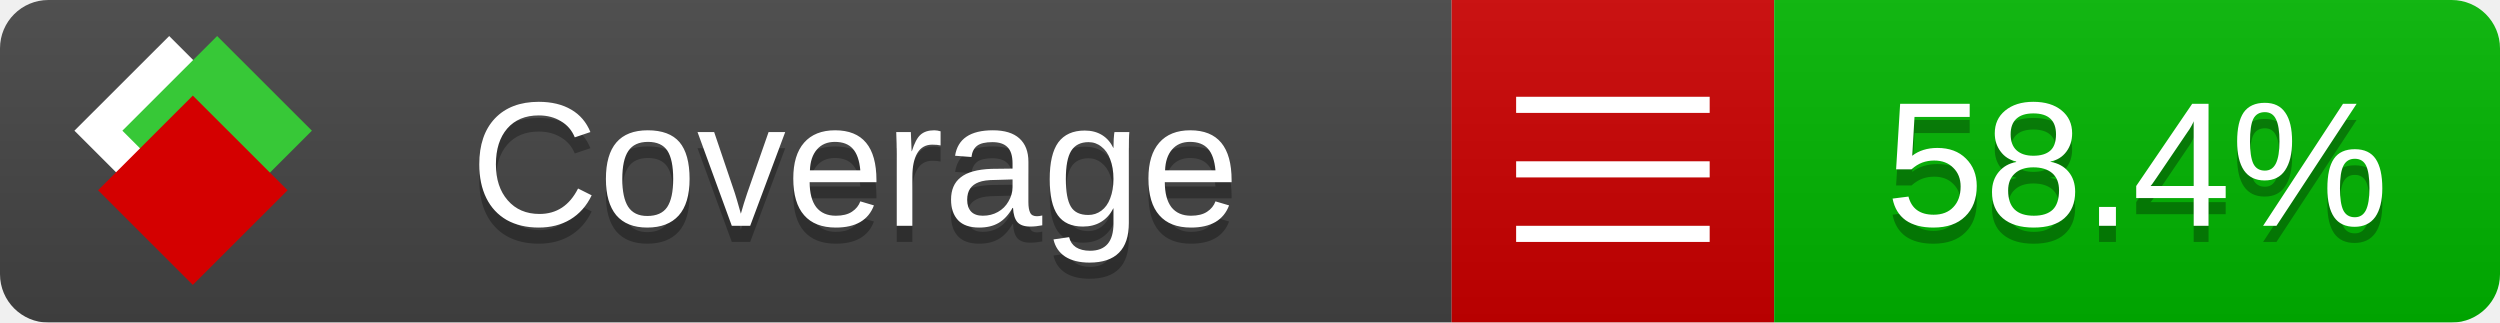
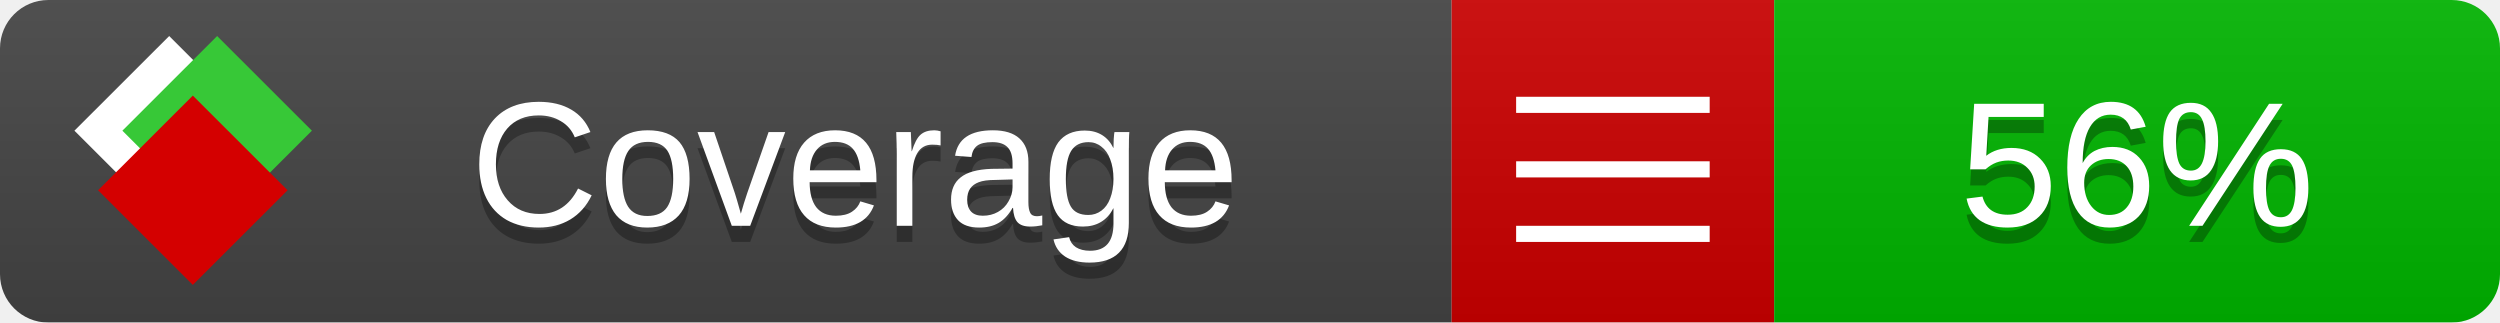
<svg xmlns="http://www.w3.org/2000/svg" xmlns:xlink="http://www.w3.org/1999/xlink" width="155" height="20">
  <style type="text/css">
          
            @keyframes fade1 {
                0% { visibility: visible; opacity: 1; }
               27% { visibility: visible; opacity: 1; }
               33% { visibility: hidden; opacity: 0; }
               60% { visibility: hidden; opacity: 0; }
               66% { visibility: hidden; opacity: 0; }
               93% { visibility: hidden; opacity: 0; }
              100% { visibility: visible; opacity: 1; }
            }
            @keyframes fade2 {
                0% { visibility: hidden; opacity: 0; }
               27% { visibility: hidden; opacity: 0; }
               33% { visibility: visible; opacity: 1; }
               60% { visibility: visible; opacity: 1; }
               66% { visibility: hidden; opacity: 0; }
               93% { visibility: hidden; opacity: 0; }
              100% { visibility: hidden; opacity: 0; }
            }
            @keyframes fade3 {
                0% { visibility: hidden; opacity: 0; }
               27% { visibility: hidden; opacity: 0; }
               33% { visibility: hidden; opacity: 0; }
               60% { visibility: hidden; opacity: 0; }
               66% { visibility: visible; opacity: 1; }
               93% { visibility: visible; opacity: 1; }
              100% { visibility: hidden; opacity: 0; }
            }
            .linecoverage {
                animation-duration: 15s;
                animation-name: fade1;
                animation-iteration-count: infinite;
            }
            .branchcoverage {
                animation-duration: 15s;
                animation-name: fade2;
                animation-iteration-count: infinite;
            }
            .methodcoverage {
                animation-duration: 15s;
                animation-name: fade3;
                animation-iteration-count: infinite;
            }
          
    </style>
  <defs>
    <linearGradient id="gradient" x2="0" y2="100%">
      <stop offset="0" stop-color="#bbb" stop-opacity=".1" />
      <stop offset="1" stop-opacity=".1" />
    </linearGradient>
    <linearGradient id="c">
      <stop offset="0" stop-color="#d40000" />
      <stop offset="1" stop-color="#ff2a2a" />
    </linearGradient>
    <linearGradient id="a">
      <stop offset="0" stop-color="#e0e0de" />
      <stop offset="1" stop-color="#fff" />
    </linearGradient>
    <linearGradient id="b">
      <stop offset="0" stop-color="#37c837" />
      <stop offset="1" stop-color="#217821" />
    </linearGradient>
    <linearGradient xlink:href="#a" id="e" x1="106.44" x2="69.96" y1="-11.96" y2="-46.84" gradientTransform="matrix(-.8426 -.00045 -.00045 -.8426 -94.27 -75.82)" gradientUnits="userSpaceOnUse" />
    <linearGradient xlink:href="#b" id="f" x1="56.19" x2="77.97" y1="-23.45" y2="10.62" gradientTransform="matrix(.8426 .00045 .00045 .8426 94.27 75.82)" gradientUnits="userSpaceOnUse" />
    <linearGradient xlink:href="#c" id="g" x1="79.98" x2="132.9" y1="10.79" y2="10.79" gradientTransform="matrix(.8426 .00045 .00045 .8426 94.27 75.82)" gradientUnits="userSpaceOnUse" />
    <mask id="mask">
      <rect width="155" height="20" rx="3" fill="#fff" />
    </mask>
    <g id="icon" transform="matrix(.04486 0 0 .04481 -.48 -.63)">
      <rect width="52.92" height="52.92" x="-109.72" y="-27.13" fill="url(#e)" transform="rotate(-135)" />
      <rect width="52.92" height="52.92" x="70.19" y="-39.18" fill="url(#f)" transform="rotate(45)" />
      <rect width="52.92" height="52.92" x="80.05" y="-15.74" fill="url(#g)" transform="rotate(45)" />
    </g>
  </defs>
  <g mask="url(#mask)">
    <rect x="0" y="0" width="90" height="20" fill="#444" />
    <rect x="90" y="0" width="20" height="20" fill="#c00" />
    <rect x="110" y="0" width="45" height="20" fill="#00B600" />
    <rect x="0" y="0" width="155" height="20" fill="url(#gradient)" />
  </g>
  <g>
    <path class="" stroke="#fff" d="M94 6.5 h12 M94 10.5 h12 M94 14.5 h12" />
  </g>
  <g fill="#fff" text-anchor="middle" font-family="Verdana,Arial,Geneva,sans-serif" font-size="11">
    <a xlink:href="https://github.com/danielpalme/ReportGenerator" target="_top">
      <use xlink:href="#icon" transform="translate(3,1) scale(3.5)" />
    </a>
    <text x="53" y="15" fill="#010101" fill-opacity=".3">Coverage</text>
    <text x="53" y="14" fill="#fff">Coverage</text>
-     <text class="" x="132.5" y="15" fill="#010101" fill-opacity=".3">58.4%</text>
-     <text class="" x="132.5" y="14">58.4%</text>
+     <text class="" x="132.5" y="15" fill="#010101" fill-opacity=".3">56%</text>
+     <text class="" x="132.5" y="14">56%</text>
  </g>
  <g>
    <rect class="" x="90" y="0" width="65" height="20" fill-opacity="0" />
  </g>
</svg>
